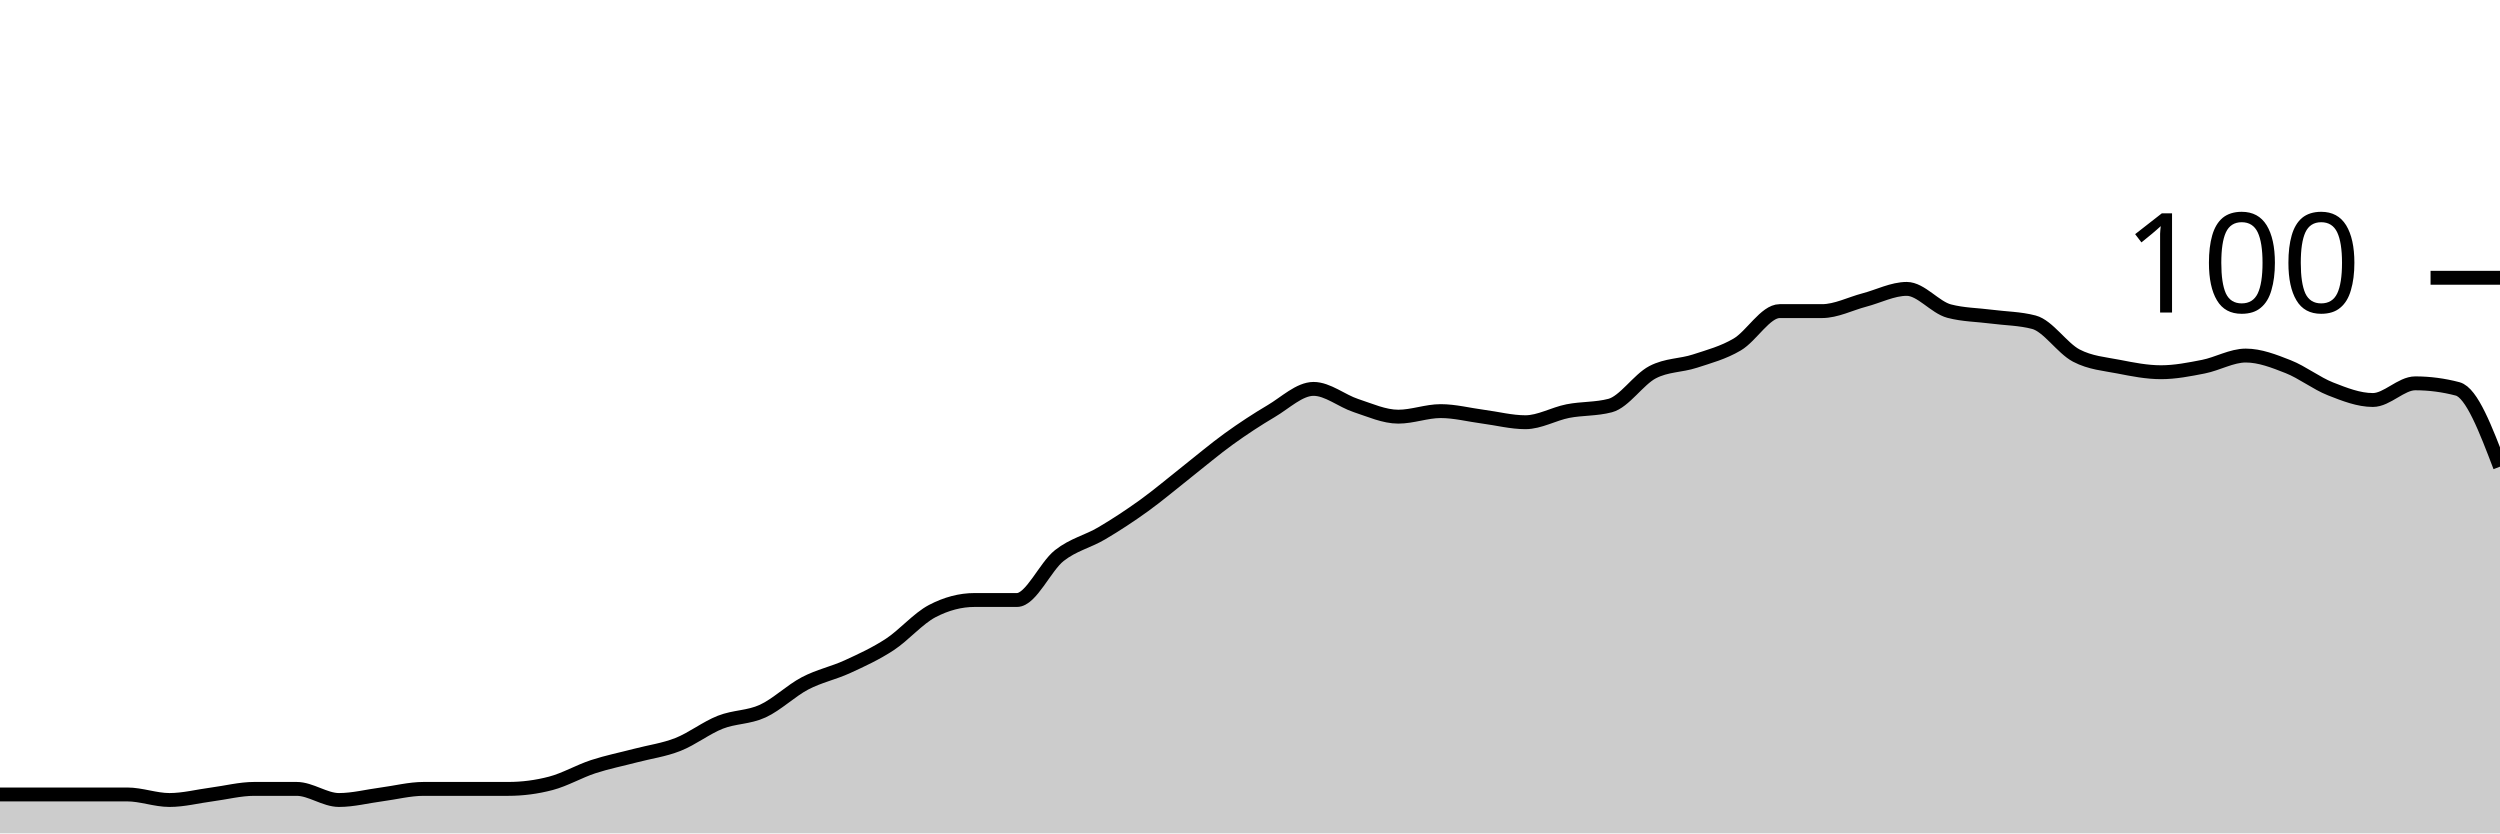
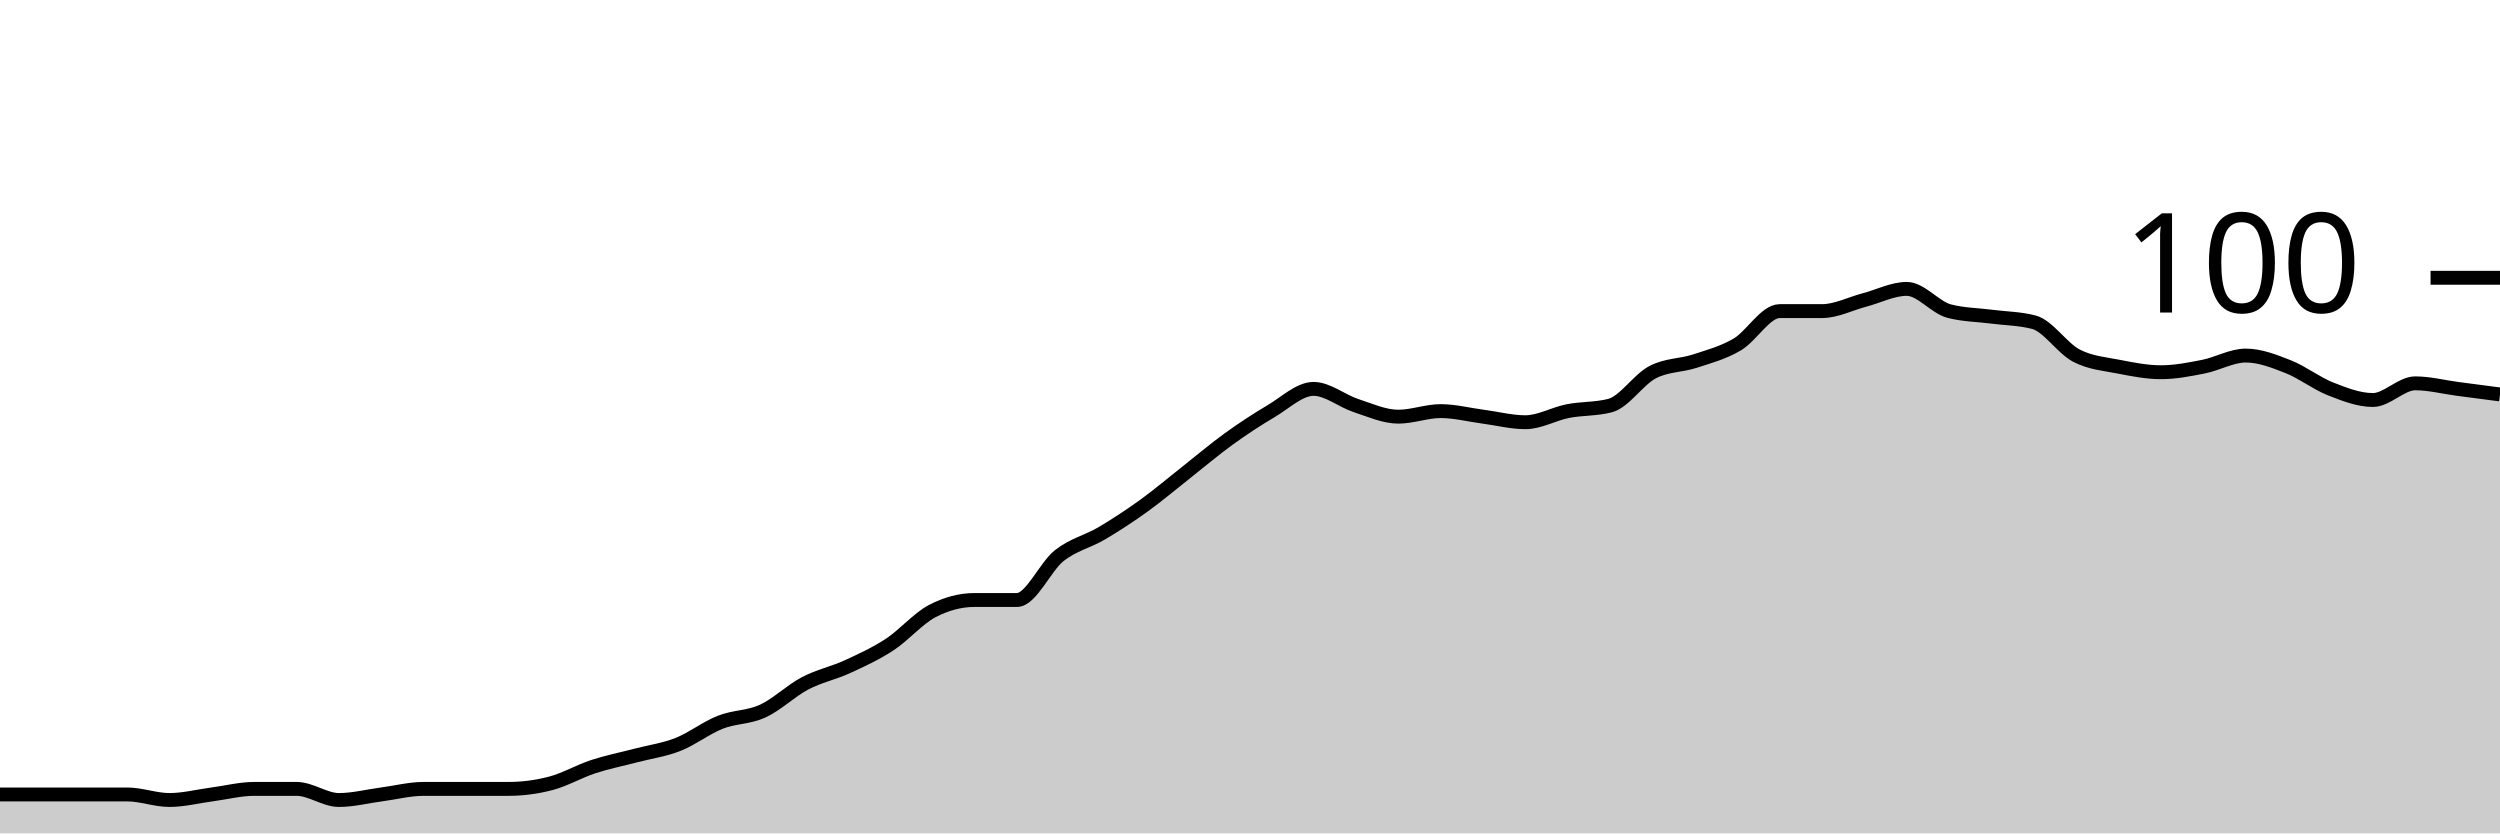
<svg xmlns="http://www.w3.org/2000/svg" viewBox="0 0 180 60">
  <g transform="translate(0,20)">
-     <path class="area" fill="rgba(0, 0, 0, 0.2)" d="M0,37.2C1.017,37.2,2.034,37.2,3.051,37.2C4.068,37.2,5.085,37.2,6.102,37.2C7.119,37.2,8.136,37.2,9.153,37.2C10.169,37.2,11.186,37.6,12.203,37.6C13.22,37.6,14.237,37.333,15.254,37.2C16.271,37.067,17.288,36.8,18.305,36.8C19.322,36.8,20.339,36.8,21.356,36.8C22.373,36.8,23.39,37.6,24.407,37.6C25.424,37.6,26.441,37.333,27.458,37.2C28.475,37.067,29.492,36.8,30.508,36.8C31.525,36.8,32.542,36.8,33.559,36.8C34.576,36.8,35.593,36.8,36.61,36.8C37.627,36.8,38.644,36.667,39.661,36.4C40.678,36.133,41.695,35.533,42.712,35.2C43.729,34.867,44.746,34.667,45.763,34.4C46.78,34.133,47.797,34,48.814,33.6C49.831,33.2,50.847,32.4,51.864,32C52.881,31.6,53.898,31.667,54.915,31.2C55.932,30.733,56.949,29.733,57.966,29.2C58.983,28.667,60,28.467,61.017,28C62.034,27.533,63.051,27.067,64.068,26.4C65.085,25.733,66.102,24.533,67.119,24C68.136,23.467,69.153,23.2,70.169,23.2C71.186,23.2,72.203,23.2,73.22,23.2C74.237,23.2,75.254,20.8,76.271,20C77.288,19.2,78.305,19,79.322,18.4C80.339,17.8,81.356,17.133,82.373,16.4C83.39,15.667,84.407,14.8,85.424,14C86.441,13.2,87.458,12.333,88.475,11.6C89.492,10.867,90.508,10.2,91.525,9.6C92.542,9,93.559,8,94.576,8C95.593,8,96.61,8.867,97.627,9.2C98.644,9.533,99.661,10,100.678,10C101.695,10,102.712,9.6,103.729,9.6C104.746,9.6,105.763,9.867,106.78,10C107.797,10.133,108.814,10.4,109.831,10.4C110.847,10.4,111.864,9.8,112.881,9.6C113.898,9.4,114.915,9.467,115.932,9.2C116.949,8.933,117.966,7.333,118.983,6.8C120,6.267,121.017,6.333,122.034,6C123.051,5.667,124.068,5.4,125.085,4.8C126.102,4.2,127.119,2.4,128.136,2.4C129.153,2.4,130.169,2.4,131.186,2.4C132.203,2.4,133.22,1.867,134.237,1.6C135.254,1.333,136.271,0.8,137.288,0.8C138.305,0.8,139.322,2.133,140.339,2.4C141.356,2.667,142.373,2.667,143.39,2.8C144.407,2.933,145.424,2.933,146.441,3.2C147.458,3.467,148.475,5.067,149.492,5.6C150.508,6.133,151.525,6.2,152.542,6.4C153.559,6.6,154.576,6.8,155.593,6.8C156.61,6.8,157.627,6.6,158.644,6.4C159.661,6.2,160.678,5.6,161.695,5.6C162.712,5.6,163.729,6,164.746,6.4C165.763,6.8,166.78,7.6,167.797,8C168.814,8.4,169.831,8.8,170.847,8.8C171.864,8.8,172.881,7.6,173.898,7.6C174.915,7.6,175.932,7.733,176.949,8C177.966,8.267,178.983,10.933,180,13.6L180,40C178.983,40,177.966,40,176.949,40C175.932,40,174.915,40,173.898,40C172.881,40,171.864,40,170.847,40C169.831,40,168.814,40,167.797,40C166.78,40,165.763,40,164.746,40C163.729,40,162.712,40,161.695,40C160.678,40,159.661,40,158.644,40C157.627,40,156.61,40,155.593,40C154.576,40,153.559,40,152.542,40C151.525,40,150.508,40,149.492,40C148.475,40,147.458,40,146.441,40C145.424,40,144.407,40,143.39,40C142.373,40,141.356,40,140.339,40C139.322,40,138.305,40,137.288,40C136.271,40,135.254,40,134.237,40C133.22,40,132.203,40,131.186,40C130.169,40,129.153,40,128.136,40C127.119,40,126.102,40,125.085,40C124.068,40,123.051,40,122.034,40C121.017,40,120,40,118.983,40C117.966,40,116.949,40,115.932,40C114.915,40,113.898,40,112.881,40C111.864,40,110.847,40,109.831,40C108.814,40,107.797,40,106.78,40C105.763,40,104.746,40,103.729,40C102.712,40,101.695,40,100.678,40C99.661,40,98.644,40,97.627,40C96.61,40,95.593,40,94.576,40C93.559,40,92.542,40,91.525,40C90.508,40,89.492,40,88.475,40C87.458,40,86.441,40,85.424,40C84.407,40,83.39,40,82.373,40C81.356,40,80.339,40,79.322,40C78.305,40,77.288,40,76.271,40C75.254,40,74.237,40,73.22,40C72.203,40,71.186,40,70.169,40C69.153,40,68.136,40,67.119,40C66.102,40,65.085,40,64.068,40C63.051,40,62.034,40,61.017,40C60,40,58.983,40,57.966,40C56.949,40,55.932,40,54.915,40C53.898,40,52.881,40,51.864,40C50.847,40,49.831,40,48.814,40C47.797,40,46.78,40,45.763,40C44.746,40,43.729,40,42.712,40C41.695,40,40.678,40,39.661,40C38.644,40,37.627,40,36.61,40C35.593,40,34.576,40,33.559,40C32.542,40,31.525,40,30.508,40C29.492,40,28.475,40,27.458,40C26.441,40,25.424,40,24.407,40C23.39,40,22.373,40,21.356,40C20.339,40,19.322,40,18.305,40C17.288,40,16.271,40,15.254,40C14.237,40,13.22,40,12.203,40C11.186,40,10.169,40,9.153,40C8.136,40,7.119,40,6.102,40C5.085,40,4.068,40,3.051,40C2.034,40,1.017,40,0,40Z" />
-     <path class="line" stroke="black" fill="none" d="M0,37.2C1.017,37.2,2.034,37.2,3.051,37.2C4.068,37.2,5.085,37.2,6.102,37.2C7.119,37.2,8.136,37.2,9.153,37.2C10.169,37.2,11.186,37.6,12.203,37.6C13.22,37.6,14.237,37.333,15.254,37.2C16.271,37.067,17.288,36.8,18.305,36.8C19.322,36.8,20.339,36.8,21.356,36.8C22.373,36.8,23.39,37.6,24.407,37.6C25.424,37.6,26.441,37.333,27.458,37.2C28.475,37.067,29.492,36.8,30.508,36.8C31.525,36.8,32.542,36.8,33.559,36.8C34.576,36.8,35.593,36.8,36.61,36.8C37.627,36.8,38.644,36.667,39.661,36.4C40.678,36.133,41.695,35.533,42.712,35.2C43.729,34.867,44.746,34.667,45.763,34.4C46.78,34.133,47.797,34,48.814,33.6C49.831,33.2,50.847,32.4,51.864,32C52.881,31.6,53.898,31.667,54.915,31.2C55.932,30.733,56.949,29.733,57.966,29.2C58.983,28.667,60,28.467,61.017,28C62.034,27.533,63.051,27.067,64.068,26.4C65.085,25.733,66.102,24.533,67.119,24C68.136,23.467,69.153,23.2,70.169,23.2C71.186,23.2,72.203,23.2,73.22,23.2C74.237,23.2,75.254,20.8,76.271,20C77.288,19.2,78.305,19,79.322,18.4C80.339,17.8,81.356,17.133,82.373,16.4C83.39,15.667,84.407,14.8,85.424,14C86.441,13.2,87.458,12.333,88.475,11.6C89.492,10.867,90.508,10.2,91.525,9.6C92.542,9,93.559,8,94.576,8C95.593,8,96.61,8.867,97.627,9.2C98.644,9.533,99.661,10,100.678,10C101.695,10,102.712,9.6,103.729,9.6C104.746,9.6,105.763,9.867,106.78,10C107.797,10.133,108.814,10.4,109.831,10.4C110.847,10.4,111.864,9.8,112.881,9.6C113.898,9.4,114.915,9.467,115.932,9.2C116.949,8.933,117.966,7.333,118.983,6.8C120,6.267,121.017,6.333,122.034,6C123.051,5.667,124.068,5.4,125.085,4.8C126.102,4.2,127.119,2.4,128.136,2.4C129.153,2.4,130.169,2.4,131.186,2.4C132.203,2.4,133.22,1.867,134.237,1.6C135.254,1.333,136.271,0.8,137.288,0.8C138.305,0.8,139.322,2.133,140.339,2.4C141.356,2.667,142.373,2.667,143.39,2.8C144.407,2.933,145.424,2.933,146.441,3.2C147.458,3.467,148.475,5.067,149.492,5.6C150.508,6.133,151.525,6.2,152.542,6.4C153.559,6.6,154.576,6.8,155.593,6.8C156.61,6.8,157.627,6.6,158.644,6.4C159.661,6.2,160.678,5.6,161.695,5.6C162.712,5.6,163.729,6,164.746,6.4C165.763,6.8,166.78,7.6,167.797,8C168.814,8.4,169.831,8.8,170.847,8.8C171.864,8.8,172.881,7.6,173.898,7.6C174.915,7.6,175.932,7.733,176.949,8C177.966,8.267,178.983,10.933,180,13.6" />
+     <path class="area" fill="rgba(0, 0, 0, 0.2)" d="M0,37.2C1.017,37.2,2.034,37.2,3.051,37.2C4.068,37.2,5.085,37.2,6.102,37.2C7.119,37.2,8.136,37.2,9.153,37.2C10.169,37.2,11.186,37.6,12.203,37.6C13.22,37.6,14.237,37.333,15.254,37.2C16.271,37.067,17.288,36.8,18.305,36.8C19.322,36.8,20.339,36.8,21.356,36.8C22.373,36.8,23.39,37.6,24.407,37.6C25.424,37.6,26.441,37.333,27.458,37.2C28.475,37.067,29.492,36.8,30.508,36.8C31.525,36.8,32.542,36.8,33.559,36.8C34.576,36.8,35.593,36.8,36.61,36.8C37.627,36.8,38.644,36.667,39.661,36.4C40.678,36.133,41.695,35.533,42.712,35.2C43.729,34.867,44.746,34.667,45.763,34.4C46.78,34.133,47.797,34,48.814,33.6C49.831,33.2,50.847,32.4,51.864,32C52.881,31.6,53.898,31.667,54.915,31.2C55.932,30.733,56.949,29.733,57.966,29.2C58.983,28.667,60,28.467,61.017,28C62.034,27.533,63.051,27.067,64.068,26.4C65.085,25.733,66.102,24.533,67.119,24C68.136,23.467,69.153,23.2,70.169,23.2C71.186,23.2,72.203,23.2,73.22,23.2C74.237,23.2,75.254,20.8,76.271,20C77.288,19.2,78.305,19,79.322,18.4C80.339,17.8,81.356,17.133,82.373,16.4C83.39,15.667,84.407,14.8,85.424,14C86.441,13.2,87.458,12.333,88.475,11.6C89.492,10.867,90.508,10.2,91.525,9.6C92.542,9,93.559,8,94.576,8C95.593,8,96.61,8.867,97.627,9.2C98.644,9.533,99.661,10,100.678,10C101.695,10,102.712,9.6,103.729,9.6C104.746,9.6,105.763,9.867,106.78,10C107.797,10.133,108.814,10.4,109.831,10.4C110.847,10.4,111.864,9.8,112.881,9.6C113.898,9.4,114.915,9.467,115.932,9.2C116.949,8.933,117.966,7.333,118.983,6.8C120,6.267,121.017,6.333,122.034,6C123.051,5.667,124.068,5.4,125.085,4.8C126.102,4.2,127.119,2.4,128.136,2.4C129.153,2.4,130.169,2.4,131.186,2.4C132.203,2.4,133.22,1.867,134.237,1.6C135.254,1.333,136.271,0.8,137.288,0.8C138.305,0.8,139.322,2.133,140.339,2.4C141.356,2.667,142.373,2.667,143.39,2.8C144.407,2.933,145.424,2.933,146.441,3.2C147.458,3.467,148.475,5.067,149.492,5.6C150.508,6.133,151.525,6.2,152.542,6.4C153.559,6.6,154.576,6.8,155.593,6.8C156.61,6.8,157.627,6.6,158.644,6.4C159.661,6.2,160.678,5.6,161.695,5.6C162.712,5.6,163.729,6,164.746,6.4C165.763,6.8,166.78,7.6,167.797,8C168.814,8.4,169.831,8.8,170.847,8.8C171.864,8.8,172.881,7.6,173.898,7.6C174.915,7.6,175.932,7.867,176.949,8C177.966,8.133,178.983,8.267,180,8.4L180,40C178.983,40,177.966,40,176.949,40C175.932,40,174.915,40,173.898,40C172.881,40,171.864,40,170.847,40C169.831,40,168.814,40,167.797,40C166.78,40,165.763,40,164.746,40C163.729,40,162.712,40,161.695,40C160.678,40,159.661,40,158.644,40C157.627,40,156.61,40,155.593,40C154.576,40,153.559,40,152.542,40C151.525,40,150.508,40,149.492,40C148.475,40,147.458,40,146.441,40C145.424,40,144.407,40,143.39,40C142.373,40,141.356,40,140.339,40C139.322,40,138.305,40,137.288,40C136.271,40,135.254,40,134.237,40C133.22,40,132.203,40,131.186,40C130.169,40,129.153,40,128.136,40C127.119,40,126.102,40,125.085,40C124.068,40,123.051,40,122.034,40C121.017,40,120,40,118.983,40C117.966,40,116.949,40,115.932,40C114.915,40,113.898,40,112.881,40C111.864,40,110.847,40,109.831,40C108.814,40,107.797,40,106.78,40C105.763,40,104.746,40,103.729,40C102.712,40,101.695,40,100.678,40C99.661,40,98.644,40,97.627,40C96.61,40,95.593,40,94.576,40C93.559,40,92.542,40,91.525,40C90.508,40,89.492,40,88.475,40C87.458,40,86.441,40,85.424,40C84.407,40,83.39,40,82.373,40C81.356,40,80.339,40,79.322,40C78.305,40,77.288,40,76.271,40C75.254,40,74.237,40,73.22,40C72.203,40,71.186,40,70.169,40C69.153,40,68.136,40,67.119,40C66.102,40,65.085,40,64.068,40C63.051,40,62.034,40,61.017,40C60,40,58.983,40,57.966,40C56.949,40,55.932,40,54.915,40C53.898,40,52.881,40,51.864,40C50.847,40,49.831,40,48.814,40C47.797,40,46.78,40,45.763,40C44.746,40,43.729,40,42.712,40C41.695,40,40.678,40,39.661,40C38.644,40,37.627,40,36.61,40C35.593,40,34.576,40,33.559,40C32.542,40,31.525,40,30.508,40C29.492,40,28.475,40,27.458,40C26.441,40,25.424,40,24.407,40C23.39,40,22.373,40,21.356,40C20.339,40,19.322,40,18.305,40C17.288,40,16.271,40,15.254,40C14.237,40,13.22,40,12.203,40C11.186,40,10.169,40,9.153,40C8.136,40,7.119,40,6.102,40C5.085,40,4.068,40,3.051,40C2.034,40,1.017,40,0,40Z" />
+     <path class="line" stroke="black" fill="none" d="M0,37.2C1.017,37.2,2.034,37.2,3.051,37.2C4.068,37.2,5.085,37.2,6.102,37.2C7.119,37.2,8.136,37.2,9.153,37.2C10.169,37.2,11.186,37.6,12.203,37.6C13.22,37.6,14.237,37.333,15.254,37.2C16.271,37.067,17.288,36.8,18.305,36.8C19.322,36.8,20.339,36.8,21.356,36.8C22.373,36.8,23.39,37.6,24.407,37.6C25.424,37.6,26.441,37.333,27.458,37.2C28.475,37.067,29.492,36.8,30.508,36.8C31.525,36.8,32.542,36.8,33.559,36.8C34.576,36.8,35.593,36.8,36.61,36.8C37.627,36.8,38.644,36.667,39.661,36.4C40.678,36.133,41.695,35.533,42.712,35.2C43.729,34.867,44.746,34.667,45.763,34.4C46.78,34.133,47.797,34,48.814,33.6C49.831,33.2,50.847,32.4,51.864,32C52.881,31.6,53.898,31.667,54.915,31.2C55.932,30.733,56.949,29.733,57.966,29.2C58.983,28.667,60,28.467,61.017,28C62.034,27.533,63.051,27.067,64.068,26.4C65.085,25.733,66.102,24.533,67.119,24C68.136,23.467,69.153,23.2,70.169,23.2C71.186,23.2,72.203,23.2,73.22,23.2C74.237,23.2,75.254,20.8,76.271,20C77.288,19.2,78.305,19,79.322,18.4C80.339,17.8,81.356,17.133,82.373,16.4C83.39,15.667,84.407,14.8,85.424,14C86.441,13.2,87.458,12.333,88.475,11.6C89.492,10.867,90.508,10.2,91.525,9.6C92.542,9,93.559,8,94.576,8C95.593,8,96.61,8.867,97.627,9.2C98.644,9.533,99.661,10,100.678,10C101.695,10,102.712,9.6,103.729,9.6C104.746,9.6,105.763,9.867,106.78,10C107.797,10.133,108.814,10.4,109.831,10.4C110.847,10.4,111.864,9.8,112.881,9.6C113.898,9.4,114.915,9.467,115.932,9.2C116.949,8.933,117.966,7.333,118.983,6.8C120,6.267,121.017,6.333,122.034,6C123.051,5.667,124.068,5.4,125.085,4.8C126.102,4.2,127.119,2.4,128.136,2.4C129.153,2.4,130.169,2.4,131.186,2.4C132.203,2.4,133.22,1.867,134.237,1.6C135.254,1.333,136.271,0.8,137.288,0.8C138.305,0.8,139.322,2.133,140.339,2.4C141.356,2.667,142.373,2.667,143.39,2.8C144.407,2.933,145.424,2.933,146.441,3.2C147.458,3.467,148.475,5.067,149.492,5.6C150.508,6.133,151.525,6.2,152.542,6.4C153.559,6.6,154.576,6.8,155.593,6.8C156.61,6.8,157.627,6.6,158.644,6.4C159.661,6.2,160.678,5.6,161.695,5.6C162.712,5.6,163.729,6,164.746,6.4C165.763,6.8,166.78,7.6,167.797,8C168.814,8.4,169.831,8.8,170.847,8.8C171.864,8.8,172.881,7.6,173.898,7.6C174.915,7.6,175.932,7.867,176.949,8C177.966,8.133,178.983,8.267,180,8.4" />
    <path class="axis-ceiling" stroke-width="1" stroke="black" fill="none" d="M175,0L180,0" />
    <text class="axis-ceiling-label" font-family="sans-serif" text-anchor="end" font-size="10px" x="170" y="2.5">100</text>
  </g>
</svg>
